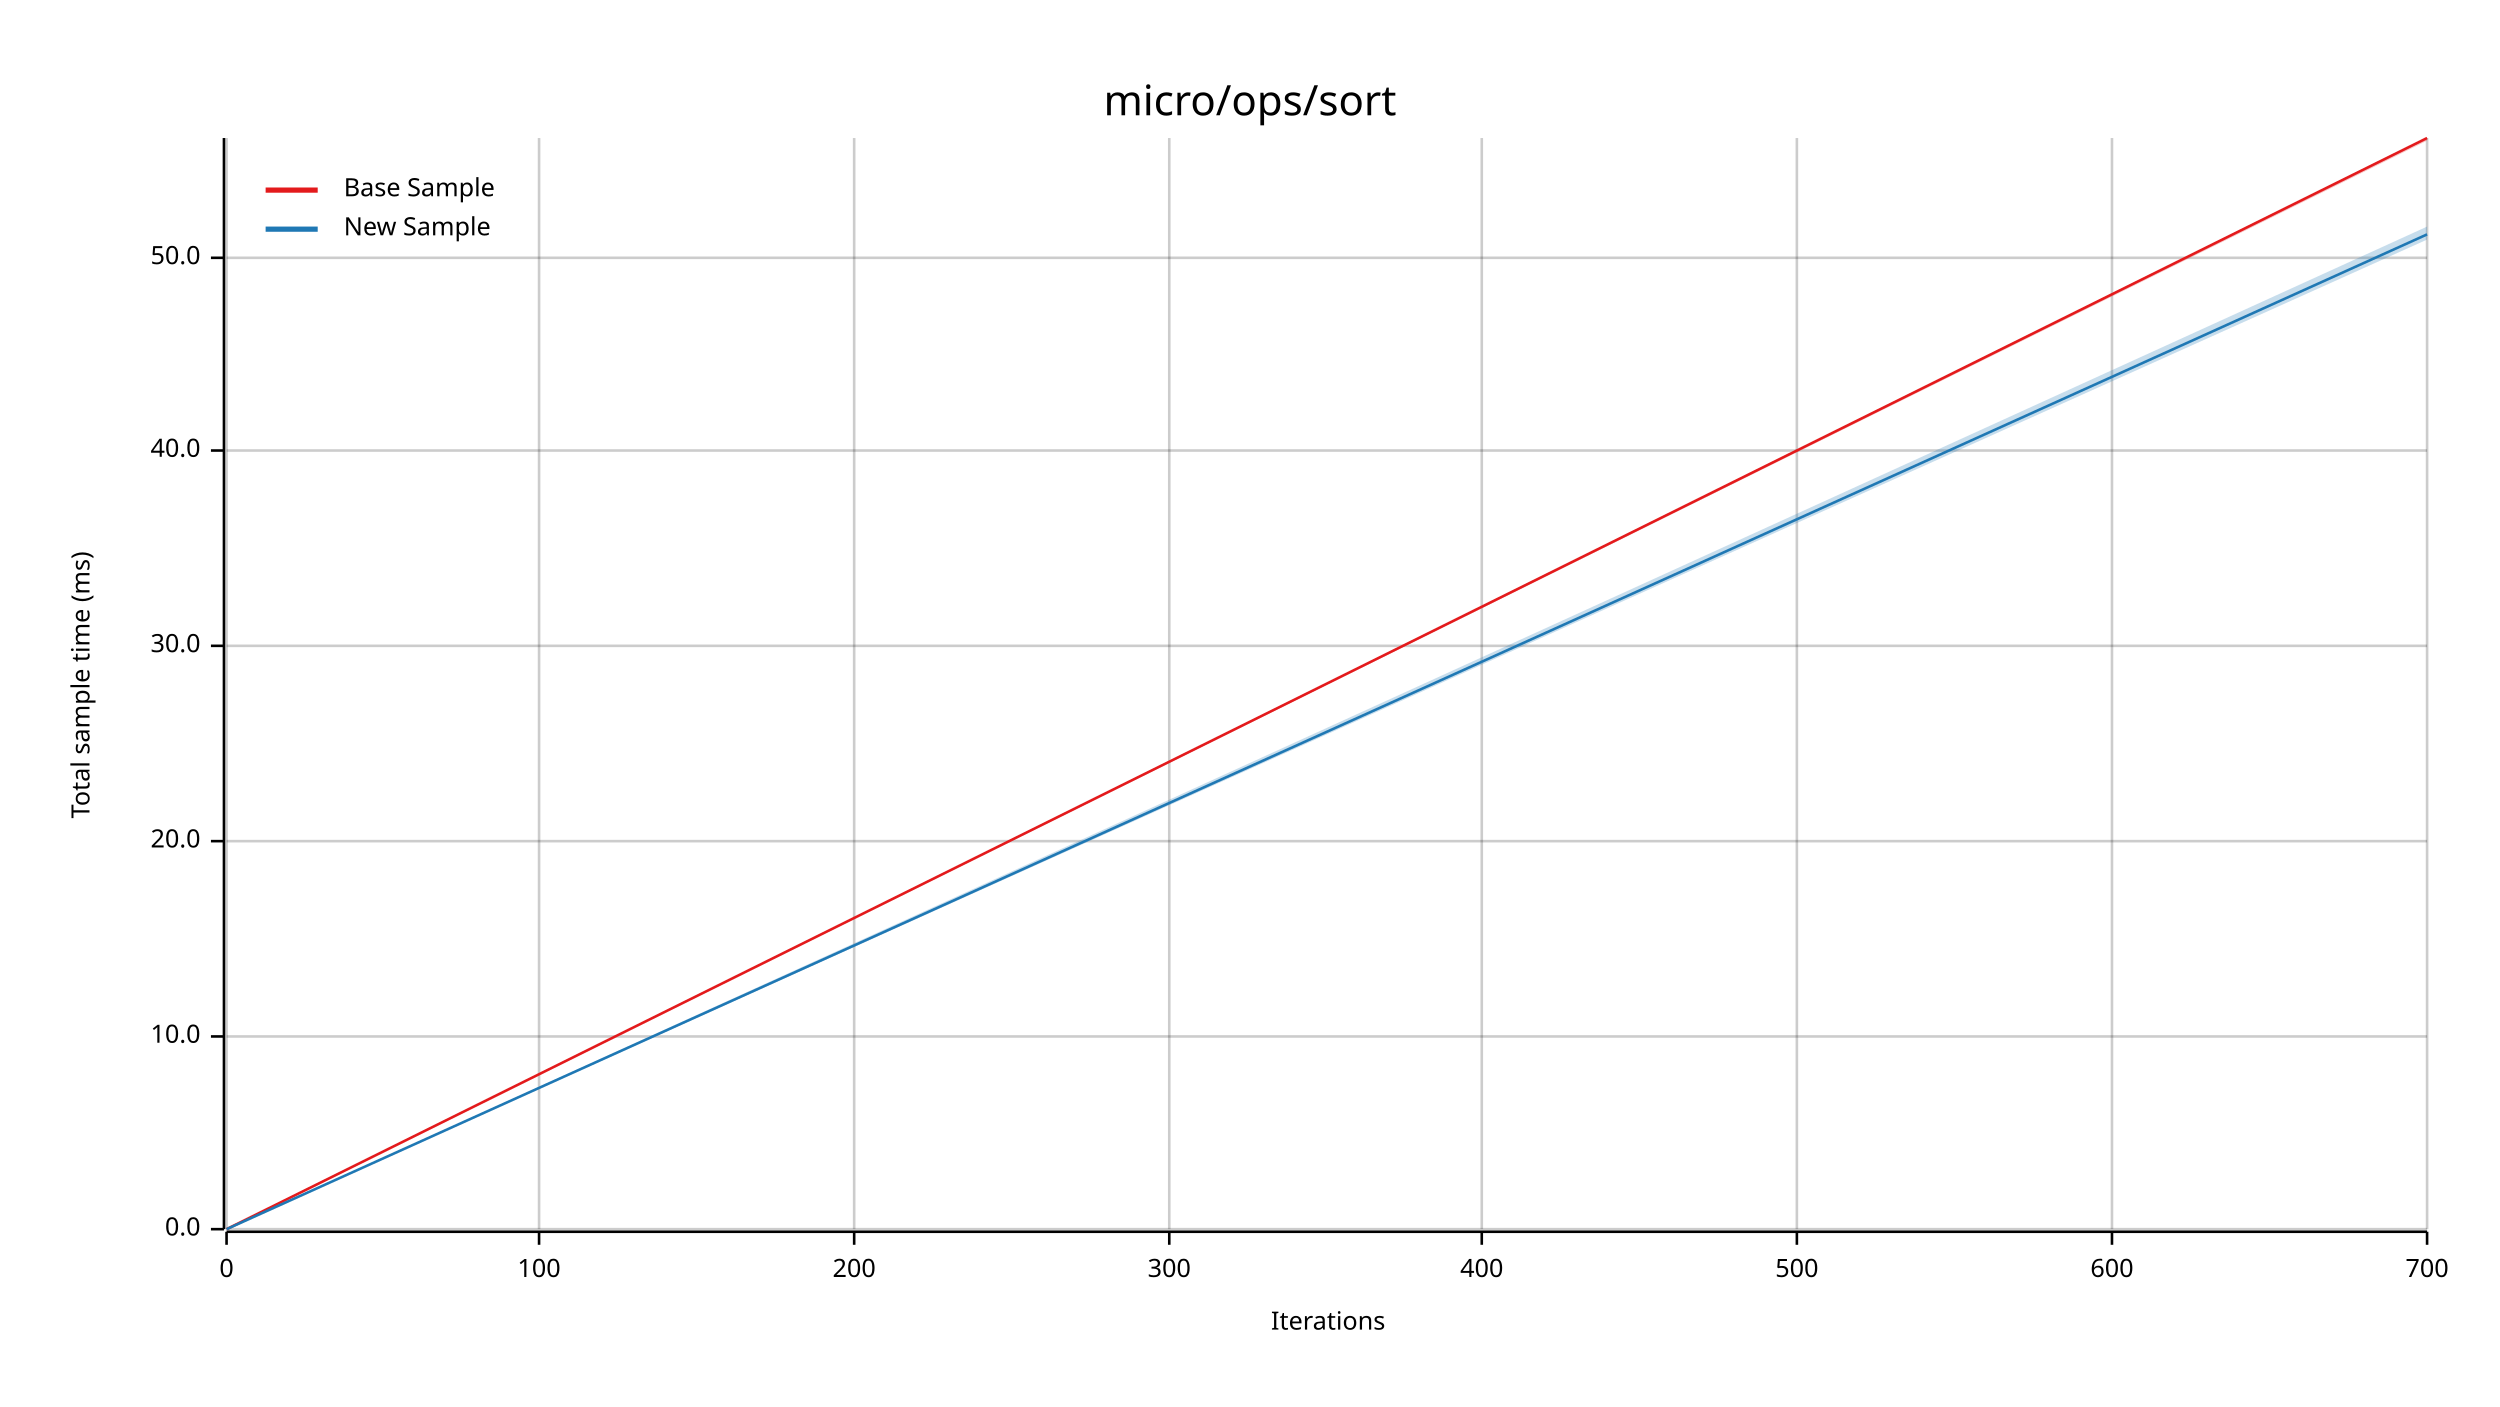
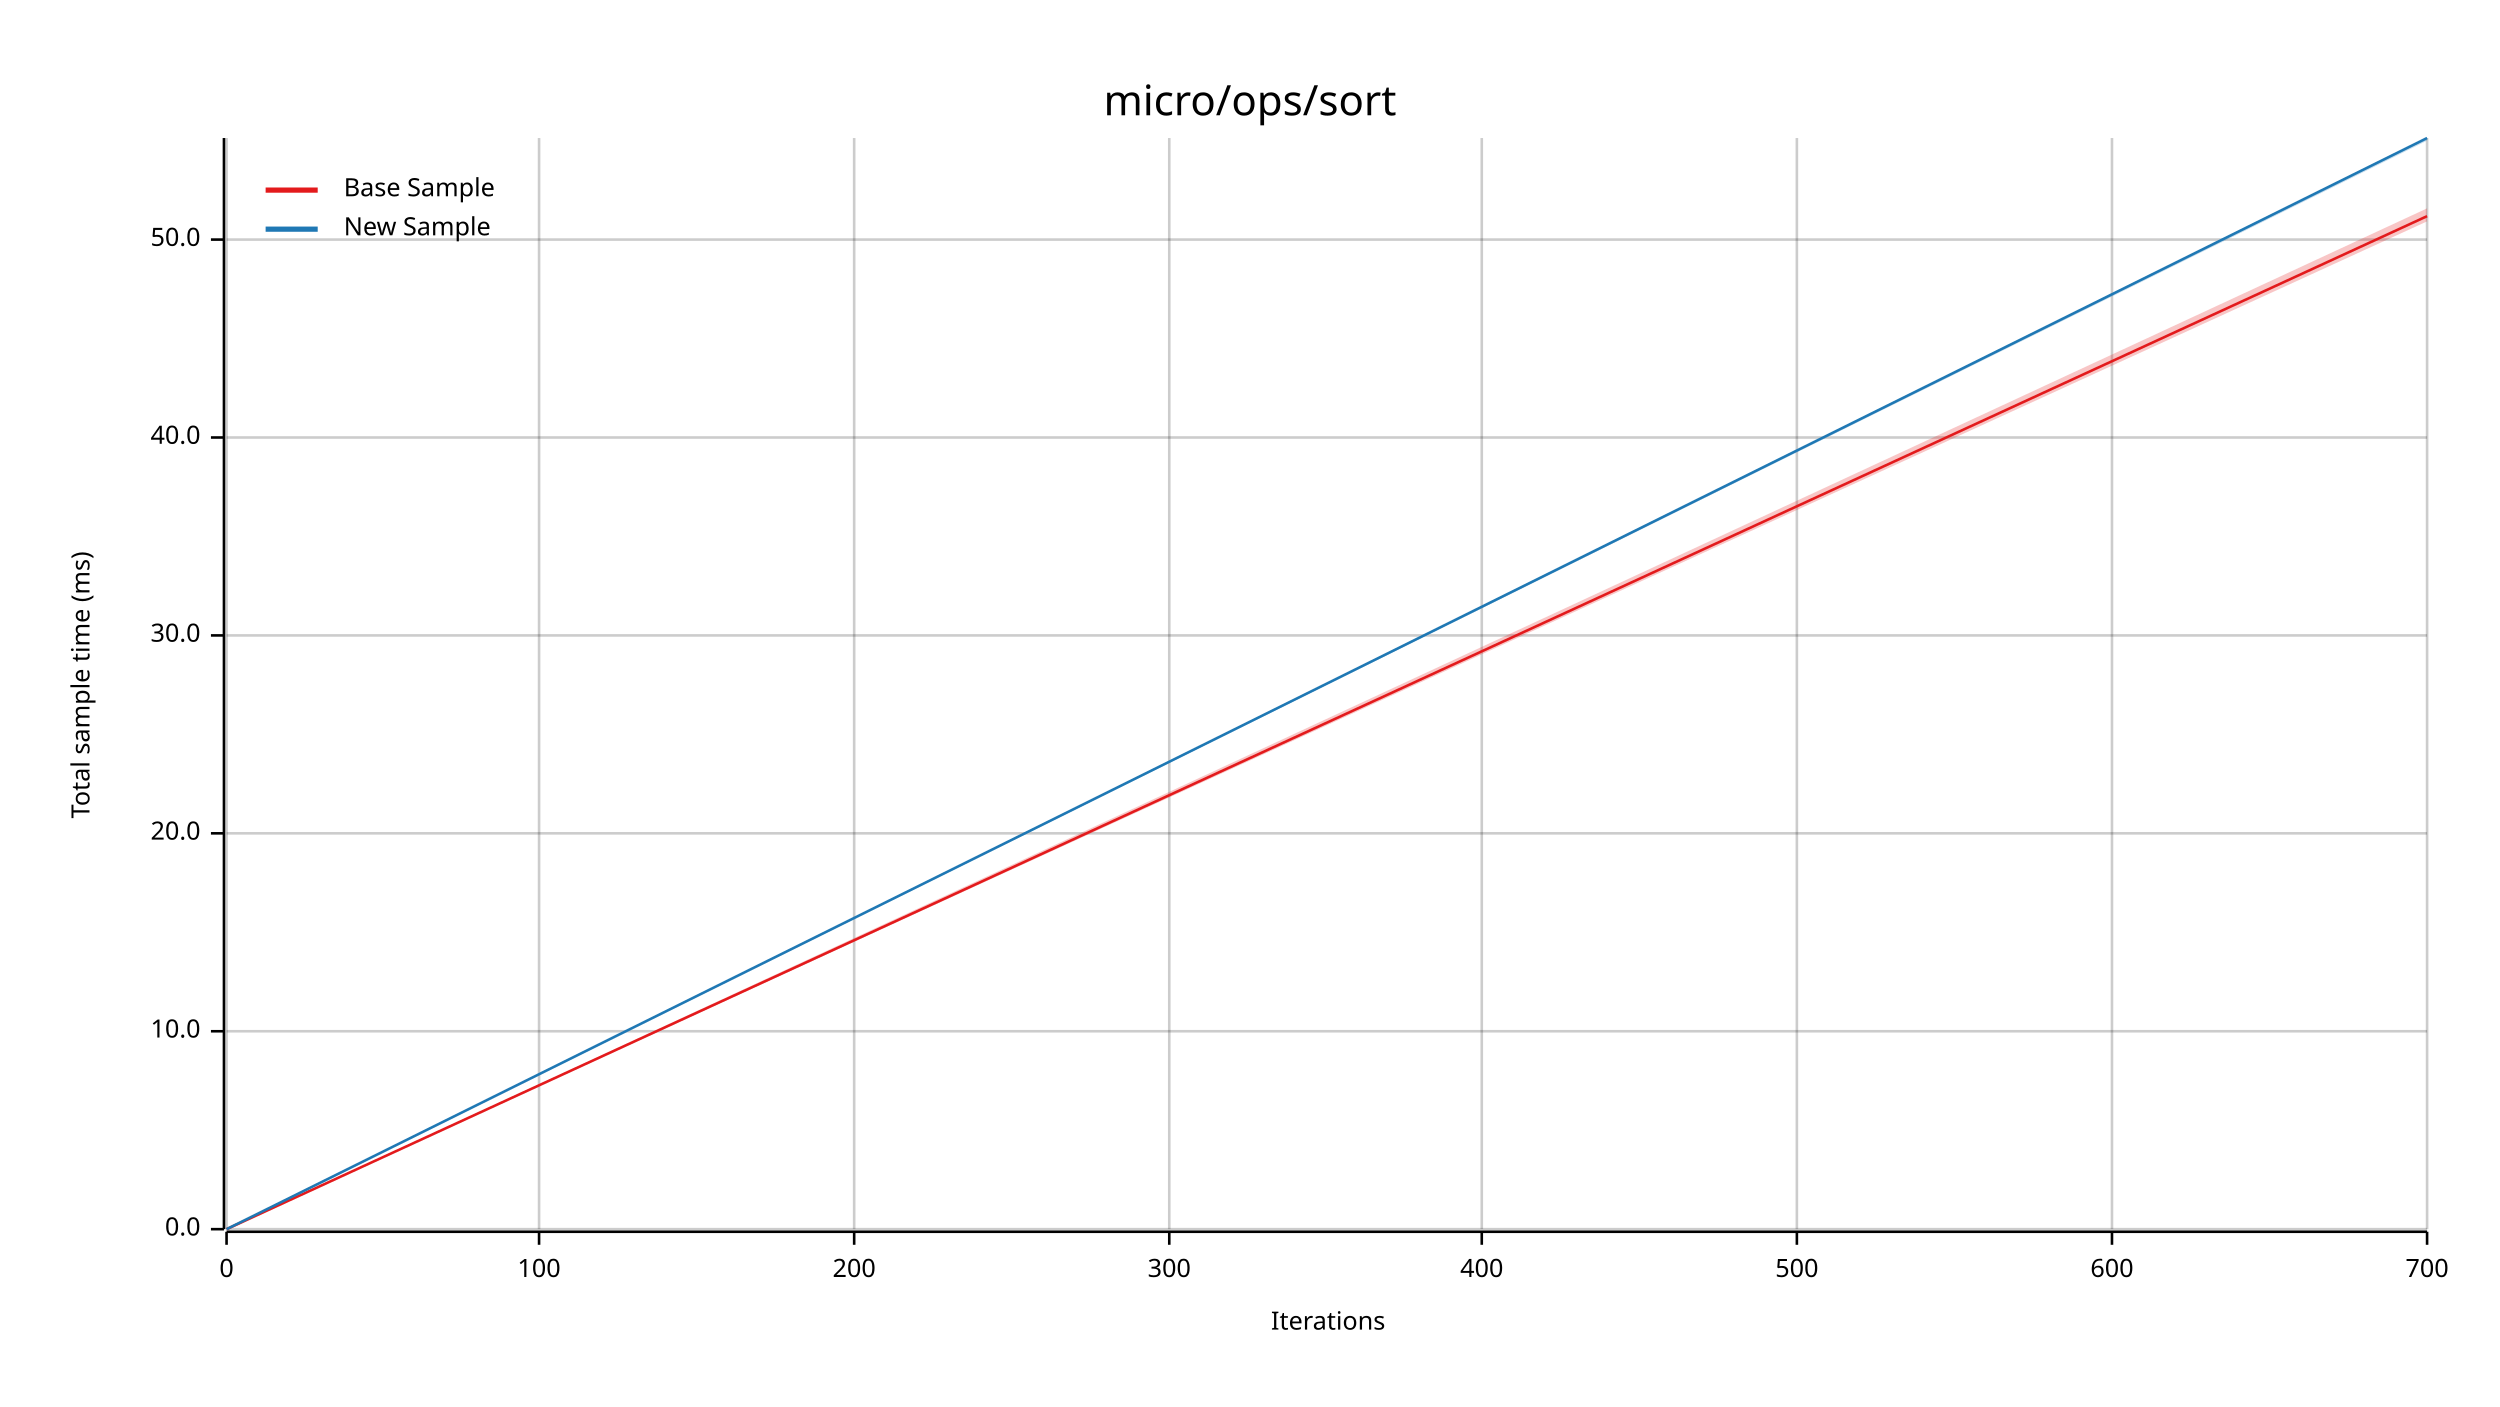
<svg xmlns="http://www.w3.org/2000/svg" width="960" height="540" viewBox="0 0 960 540">
  <text x="480" y="32" dy="0.76em" text-anchor="middle" font-family="sans-serif" font-size="16.129" opacity="1" fill="#000000">
micro/ops/sort
</text>
  <text x="27" y="263" dy="0.76em" text-anchor="middle" font-family="sans-serif" font-size="9.677" opacity="1" fill="#000000" transform="rotate(270, 27, 263)">
Total sample time (ms)
</text>
  <text x="510" y="513" dy="-0.5ex" text-anchor="middle" font-family="sans-serif" font-size="9.677" opacity="1" fill="#000000">
Iterations
</text>
  <line opacity="0.2" stroke="#000000" stroke-width="1" x1="87" y1="472" x2="87" y2="53" />
  <line opacity="0.2" stroke="#000000" stroke-width="1" x1="207" y1="472" x2="207" y2="53" />
  <line opacity="0.2" stroke="#000000" stroke-width="1" x1="328" y1="472" x2="328" y2="53" />
  <line opacity="0.2" stroke="#000000" stroke-width="1" x1="449" y1="472" x2="449" y2="53" />
  <line opacity="0.2" stroke="#000000" stroke-width="1" x1="569" y1="472" x2="569" y2="53" />
  <line opacity="0.2" stroke="#000000" stroke-width="1" x1="690" y1="472" x2="690" y2="53" />
  <line opacity="0.2" stroke="#000000" stroke-width="1" x1="811" y1="472" x2="811" y2="53" />
  <line opacity="0.2" stroke="#000000" stroke-width="1" x1="932" y1="472" x2="932" y2="53" />
  <line opacity="0.2" stroke="#000000" stroke-width="1" x1="87" y1="472" x2="932" y2="472" />
-   <line opacity="0.2" stroke="#000000" stroke-width="1" x1="87" y1="398" x2="932" y2="398" />
-   <line opacity="0.2" stroke="#000000" stroke-width="1" x1="87" y1="323" x2="932" y2="323" />
-   <line opacity="0.2" stroke="#000000" stroke-width="1" x1="87" y1="248" x2="932" y2="248" />
-   <line opacity="0.2" stroke="#000000" stroke-width="1" x1="87" y1="173" x2="932" y2="173" />
-   <line opacity="0.2" stroke="#000000" stroke-width="1" x1="87" y1="99" x2="932" y2="99" />
+   <line opacity="0.2" stroke="#000000" stroke-width="1" x1="87" y1="396" x2="932" y2="396" />
+   <line opacity="0.2" stroke="#000000" stroke-width="1" x1="87" y1="320" x2="932" y2="320" />
+   <line opacity="0.2" stroke="#000000" stroke-width="1" x1="87" y1="244" x2="932" y2="244" />
+   <line opacity="0.2" stroke="#000000" stroke-width="1" x1="87" y1="168" x2="932" y2="168" />
+   <line opacity="0.2" stroke="#000000" stroke-width="1" x1="87" y1="92" x2="932" y2="92" />
  <polyline fill="none" opacity="1" stroke="#000000" stroke-width="1" points="86,53 86,472 " />
  <text x="77" y="472" dy="0.5ex" text-anchor="end" font-family="sans-serif" font-size="9.677" opacity="1" fill="#000000">
0.0
</text>
  <polyline fill="none" opacity="1" stroke="#000000" stroke-width="1" points="81,472 86,472 " />
-   <text x="77" y="398" dy="0.5ex" text-anchor="end" font-family="sans-serif" font-size="9.677" opacity="1" fill="#000000">
+   <text x="77" y="396" dy="0.5ex" text-anchor="end" font-family="sans-serif" font-size="9.677" opacity="1" fill="#000000">
10.0
</text>
-   <polyline fill="none" opacity="1" stroke="#000000" stroke-width="1" points="81,398 86,398 " />
-   <text x="77" y="323" dy="0.5ex" text-anchor="end" font-family="sans-serif" font-size="9.677" opacity="1" fill="#000000">
+   <polyline fill="none" opacity="1" stroke="#000000" stroke-width="1" points="81,396 86,396 " />
+   <text x="77" y="320" dy="0.5ex" text-anchor="end" font-family="sans-serif" font-size="9.677" opacity="1" fill="#000000">
20.0
</text>
-   <polyline fill="none" opacity="1" stroke="#000000" stroke-width="1" points="81,323 86,323 " />
-   <text x="77" y="248" dy="0.5ex" text-anchor="end" font-family="sans-serif" font-size="9.677" opacity="1" fill="#000000">
+   <polyline fill="none" opacity="1" stroke="#000000" stroke-width="1" points="81,320 86,320 " />
+   <text x="77" y="244" dy="0.5ex" text-anchor="end" font-family="sans-serif" font-size="9.677" opacity="1" fill="#000000">
30.0
</text>
-   <polyline fill="none" opacity="1" stroke="#000000" stroke-width="1" points="81,248 86,248 " />
-   <text x="77" y="173" dy="0.5ex" text-anchor="end" font-family="sans-serif" font-size="9.677" opacity="1" fill="#000000">
+   <polyline fill="none" opacity="1" stroke="#000000" stroke-width="1" points="81,244 86,244 " />
+   <text x="77" y="168" dy="0.5ex" text-anchor="end" font-family="sans-serif" font-size="9.677" opacity="1" fill="#000000">
40.0
</text>
-   <polyline fill="none" opacity="1" stroke="#000000" stroke-width="1" points="81,173 86,173 " />
-   <text x="77" y="99" dy="0.5ex" text-anchor="end" font-family="sans-serif" font-size="9.677" opacity="1" fill="#000000">
+   <polyline fill="none" opacity="1" stroke="#000000" stroke-width="1" points="81,168 86,168 " />
+   <text x="77" y="92" dy="0.5ex" text-anchor="end" font-family="sans-serif" font-size="9.677" opacity="1" fill="#000000">
50.0
</text>
-   <polyline fill="none" opacity="1" stroke="#000000" stroke-width="1" points="81,99 86,99 " />
+   <polyline fill="none" opacity="1" stroke="#000000" stroke-width="1" points="81,92 86,92 " />
  <polyline fill="none" opacity="1" stroke="#000000" stroke-width="1" points="87,473 932,473 " />
  <text x="87" y="483" dy="0.76em" text-anchor="middle" font-family="sans-serif" font-size="9.677" opacity="1" fill="#000000">
0
</text>
  <polyline fill="none" opacity="1" stroke="#000000" stroke-width="1" points="87,473 87,478 " />
  <text x="207" y="483" dy="0.76em" text-anchor="middle" font-family="sans-serif" font-size="9.677" opacity="1" fill="#000000">
100
</text>
  <polyline fill="none" opacity="1" stroke="#000000" stroke-width="1" points="207,473 207,478 " />
  <text x="328" y="483" dy="0.76em" text-anchor="middle" font-family="sans-serif" font-size="9.677" opacity="1" fill="#000000">
200
</text>
  <polyline fill="none" opacity="1" stroke="#000000" stroke-width="1" points="328,473 328,478 " />
  <text x="449" y="483" dy="0.76em" text-anchor="middle" font-family="sans-serif" font-size="9.677" opacity="1" fill="#000000">
300
</text>
  <polyline fill="none" opacity="1" stroke="#000000" stroke-width="1" points="449,473 449,478 " />
  <text x="569" y="483" dy="0.76em" text-anchor="middle" font-family="sans-serif" font-size="9.677" opacity="1" fill="#000000">
400
</text>
  <polyline fill="none" opacity="1" stroke="#000000" stroke-width="1" points="569,473 569,478 " />
  <text x="690" y="483" dy="0.76em" text-anchor="middle" font-family="sans-serif" font-size="9.677" opacity="1" fill="#000000">
500
</text>
  <polyline fill="none" opacity="1" stroke="#000000" stroke-width="1" points="690,473 690,478 " />
  <text x="811" y="483" dy="0.76em" text-anchor="middle" font-family="sans-serif" font-size="9.677" opacity="1" fill="#000000">
600
</text>
  <polyline fill="none" opacity="1" stroke="#000000" stroke-width="1" points="811,473 811,478 " />
  <text x="932" y="483" dy="0.76em" text-anchor="middle" font-family="sans-serif" font-size="9.677" opacity="1" fill="#000000">
700
</text>
  <polyline fill="none" opacity="1" stroke="#000000" stroke-width="1" points="932,473 932,478 " />
-   <polyline fill="none" opacity="1" stroke="#E31A1C" stroke-width="1" points="87,472 932,53 " />
-   <polygon opacity="0.25" fill="#E31A1C" points="87,472 932,54 932,53 " />
-   <polyline fill="none" opacity="1" stroke="#1F78B4" stroke-width="1" points="87,472 932,90 " />
-   <polygon opacity="0.25" fill="#1F78B4" points="87,472 932,92 932,87 " />
+   <polyline fill="none" opacity="1" stroke="#E31A1C" stroke-width="1" points="87,472 932,83 " />
+   <polygon opacity="0.25" fill="#E31A1C" points="87,472 932,85 932,80 " />
+   <polyline fill="none" opacity="1" stroke="#1F78B4" stroke-width="1" points="87,472 932,53 " />
+   <polygon opacity="0.25" fill="#1F78B4" points="87,472 932,54 932,53 " />
  <text x="132" y="68" dy="0.76em" text-anchor="start" font-family="sans-serif" font-size="9.677" opacity="1" fill="#000000">
Base Sample
</text>
  <text x="132" y="83" dy="0.76em" text-anchor="start" font-family="sans-serif" font-size="9.677" opacity="1" fill="#000000">
New Sample
</text>
  <polyline fill="none" opacity="1" stroke="#E31A1C" stroke-width="2" points="102,73 122,73 " />
  <polyline fill="none" opacity="1" stroke="#1F78B4" stroke-width="2" points="102,88 122,88 " />
</svg>
